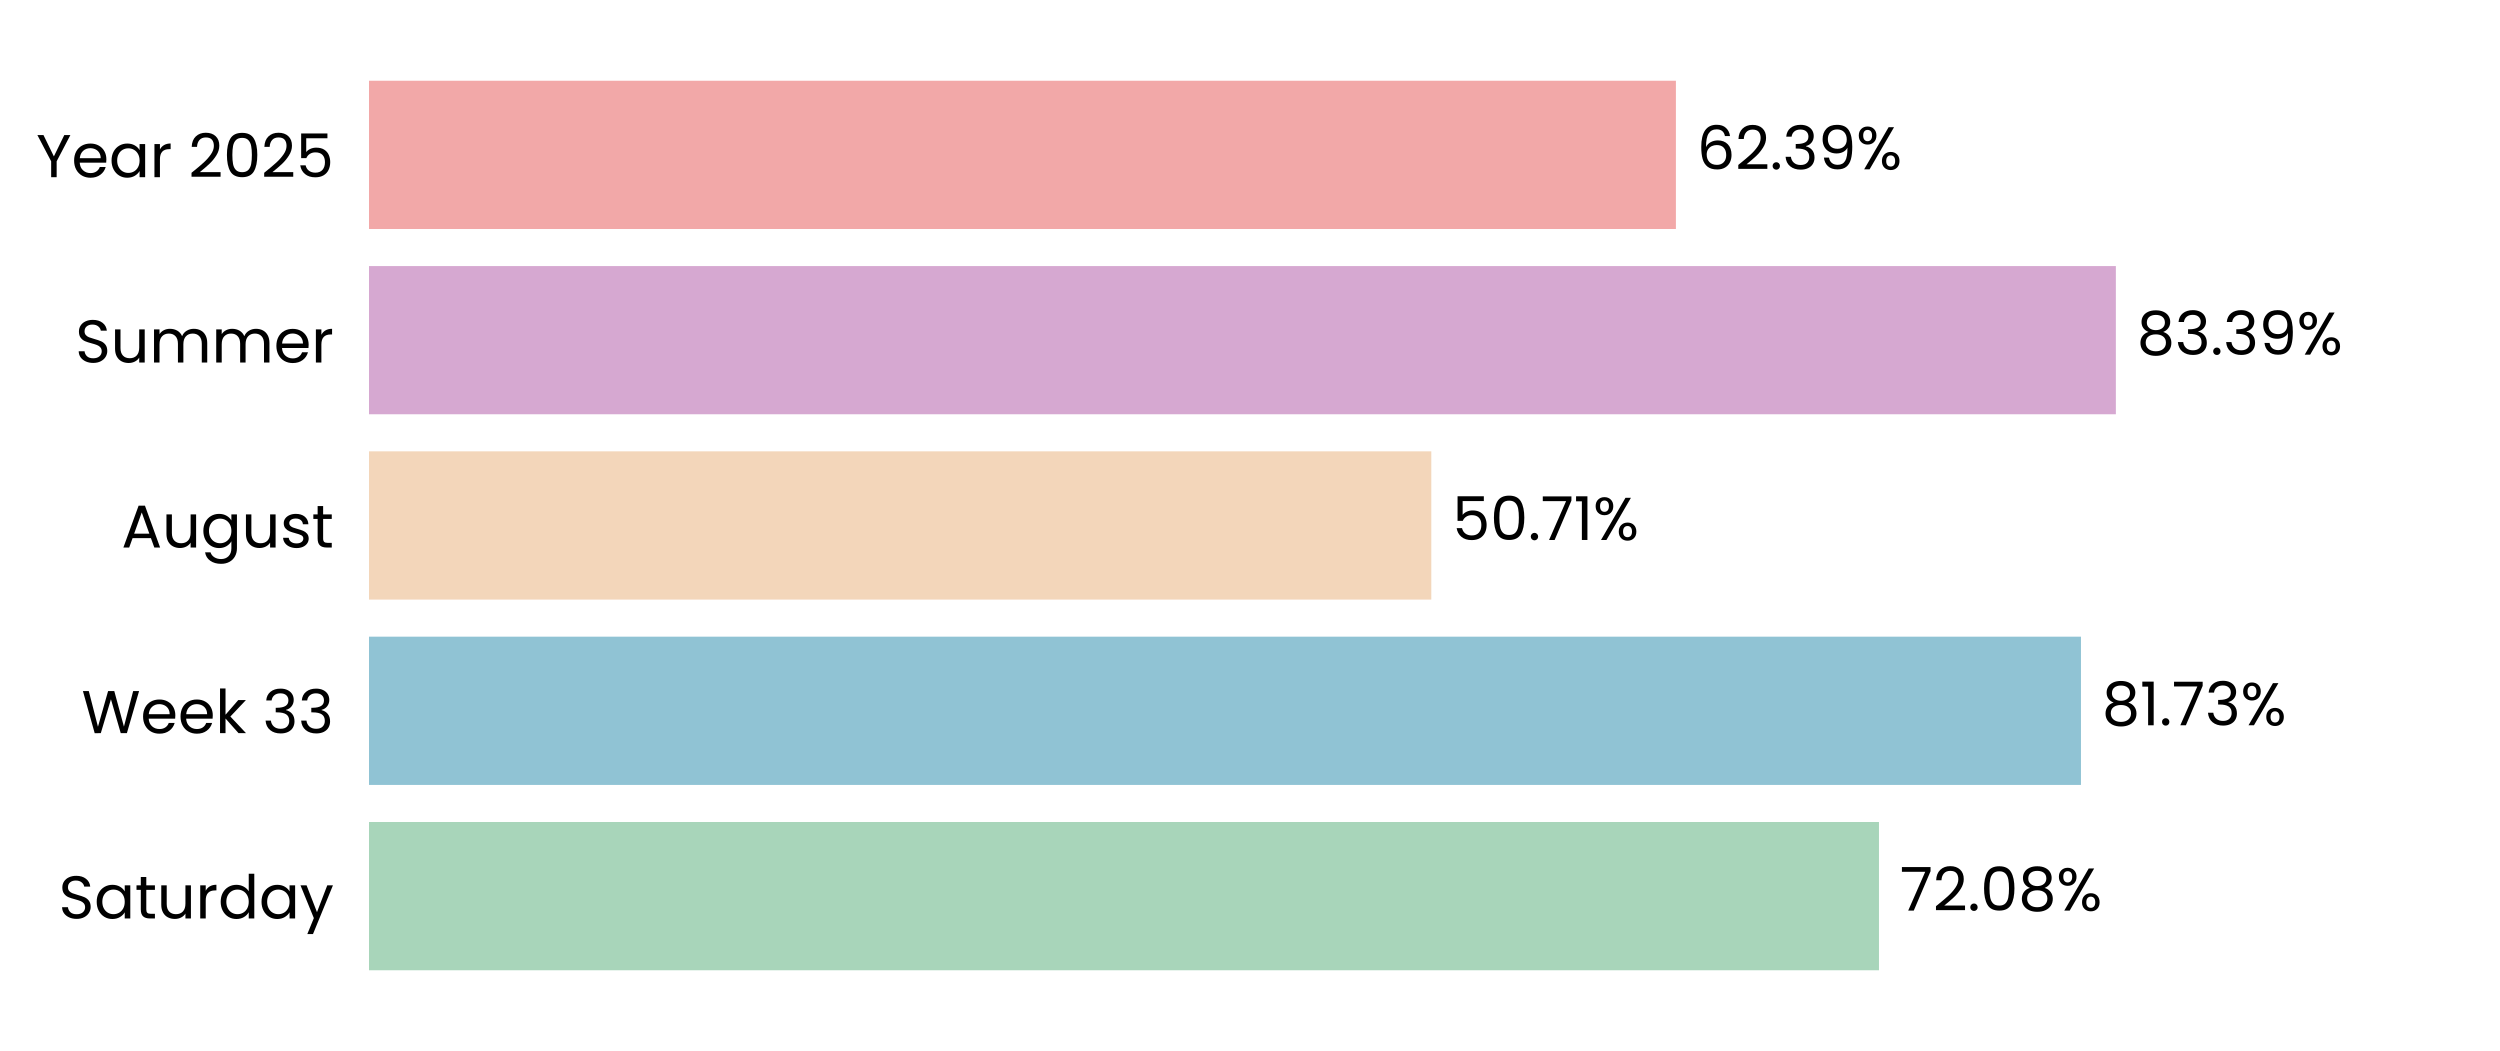
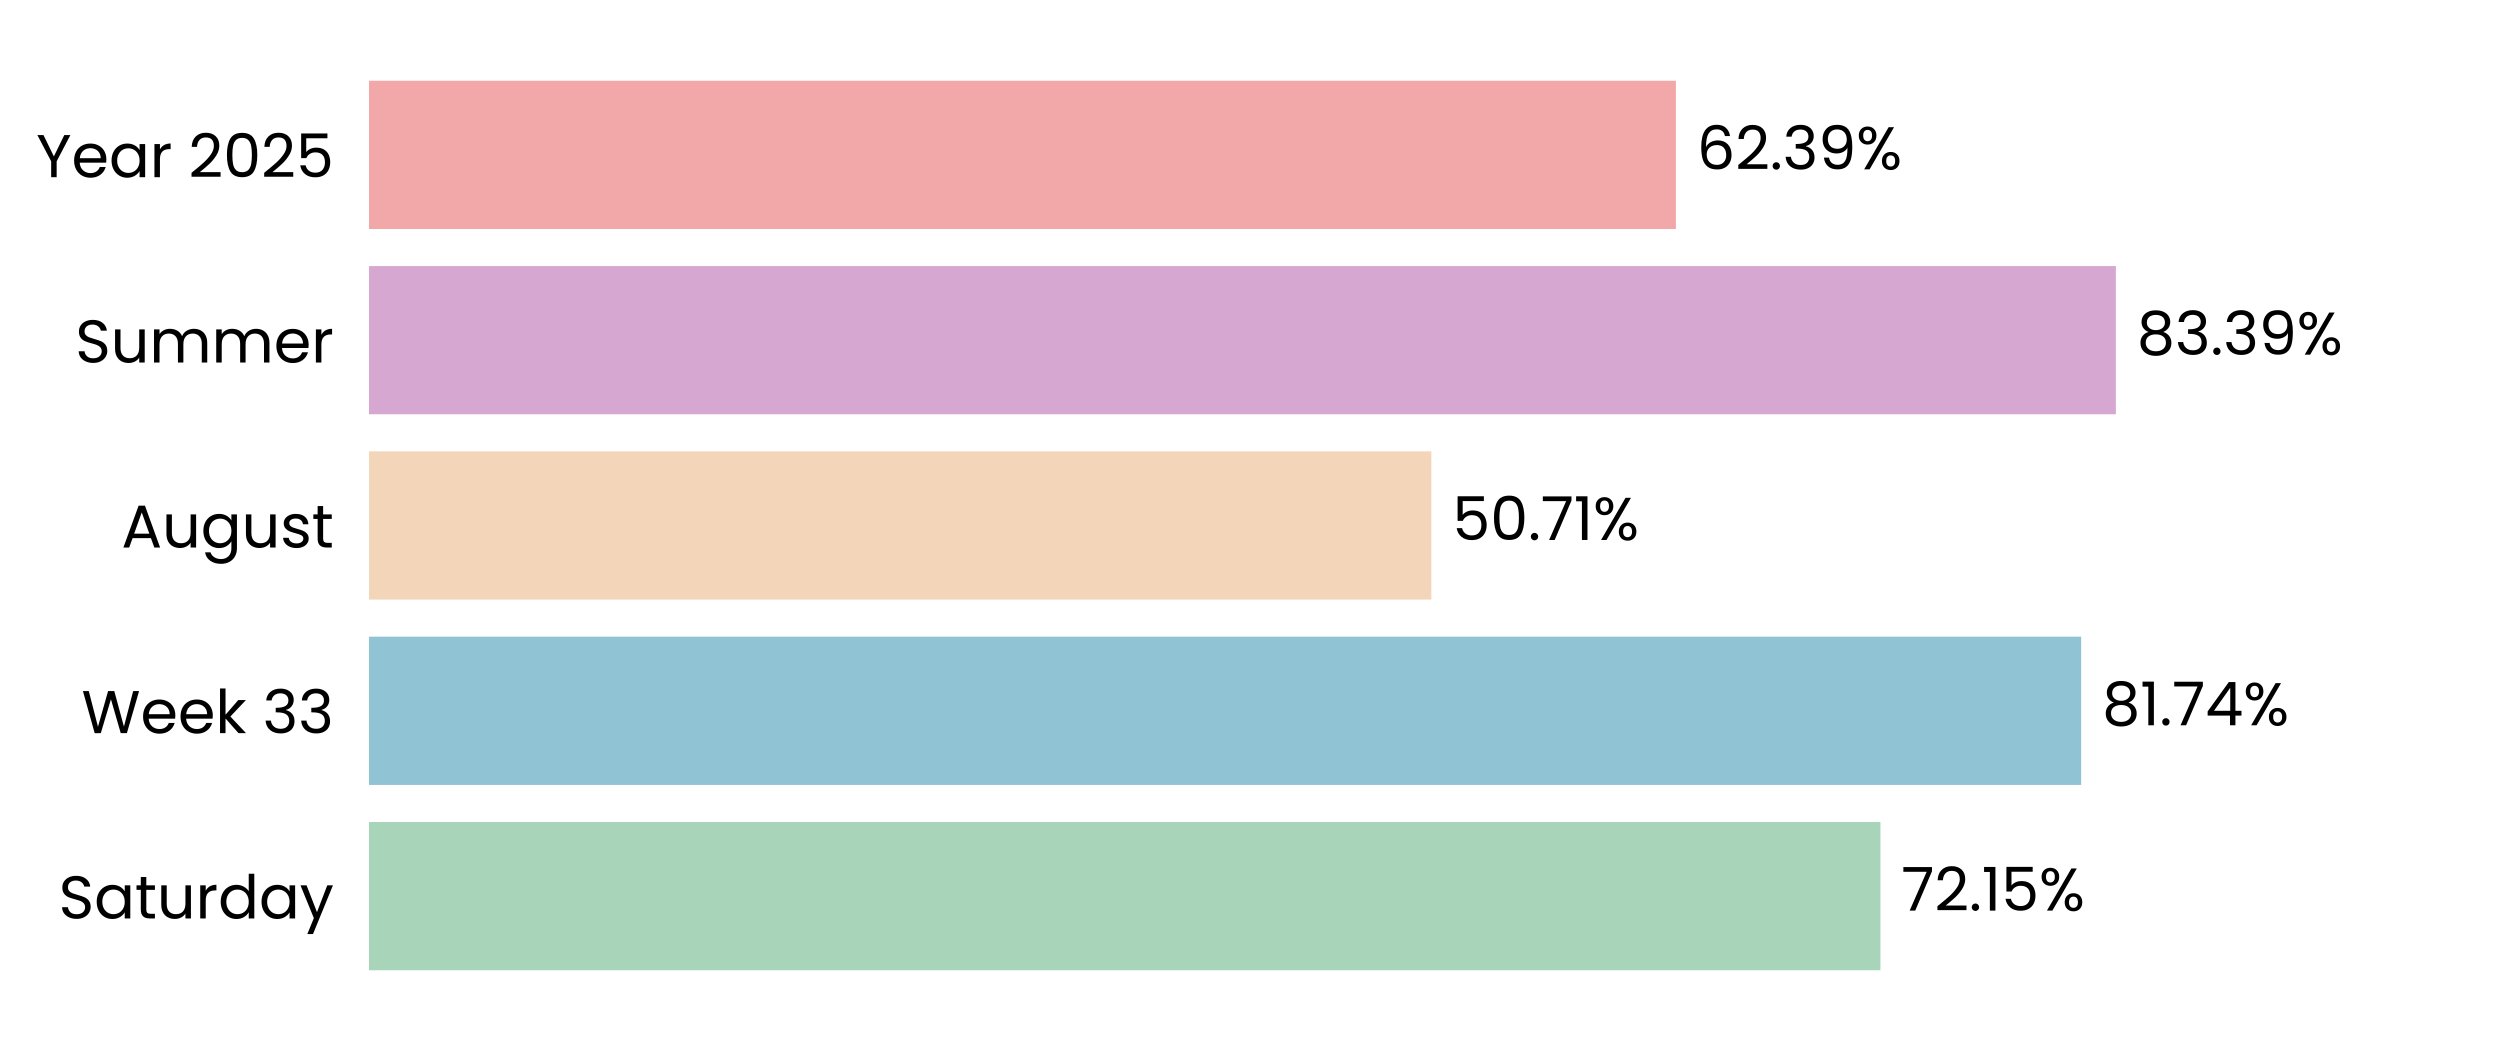
<svg xmlns="http://www.w3.org/2000/svg" xmlns:xlink="http://www.w3.org/1999/xlink" width="496.691pt" height="208.8pt" viewBox="0 0 496.691 208.8" version="1.1">
  <defs>
    <style type="text/css">*{stroke-linejoin: round; stroke-linecap: butt}</style>
  </defs>
  <g id="figure_1">
    <g id="patch_1">
      <path d="M 0 208.8  L 496.691 208.8  L 496.691 0  L 0 0  L 0 208.8  z " style="fill: none" />
    </g>
    <g id="axes_1">
      <g id="patch_2">
        <path d="M 73.311 201.6  L 489.491 201.6  L 489.491 7.2  L 73.311 7.2  L 73.311 201.6  z " style="fill: none" />
      </g>
      <g id="patch_3">
-         <path d="M 73.311 192.764  L 373.308 192.764  L 373.308 163.309  L 73.311 163.309  z " clip-path="url(#p7be1c0d56d)" style="fill: #a8d5ba" />
+         <path d="M 73.311 192.764  L 373.597 192.764  L 373.597 163.309  L 73.311 163.309  z " clip-path="url(#p861d35c731)" style="fill: #a8d5ba" />
      </g>
      <g id="patch_4">
-         <path d="M 73.311 155.945  L 413.439 155.945  L 413.439 126.491  L 73.311 126.491  z " clip-path="url(#p7be1c0d56d)" style="fill: #90c3d4" />
+         <path d="M 73.311 155.945  L 413.481 155.945  L 413.481 126.491  L 73.311 126.491  z " clip-path="url(#p861d35c731)" style="fill: #90c3d4" />
      </g>
      <g id="patch_5">
-         <path d="M 73.311 119.127  L 284.366 119.127  L 284.366 89.673  L 73.311 89.673  z " clip-path="url(#p7be1c0d56d)" style="fill: #f3d6ba" />
+         <path d="M 73.311 119.127  L 284.375 119.127  L 284.375 89.673  L 73.311 89.673  z " clip-path="url(#p861d35c731)" style="fill: #f3d6ba" />
      </g>
      <g id="patch_6">
-         <path d="M 73.311 82.309  L 420.373 82.309  L 420.373 52.855  L 73.311 52.855  z " clip-path="url(#p7be1c0d56d)" style="fill: #d6a8d1" />
+         <path d="M 73.311 82.309  L 420.376 82.309  L 420.376 52.855  L 73.311 52.855  z " clip-path="url(#p861d35c731)" style="fill: #d6a8d1" />
      </g>
      <g id="patch_7">
-         <path d="M 73.311 45.491  L 332.963 45.491  L 332.963 16.036  L 73.311 16.036  z " clip-path="url(#p7be1c0d56d)" style="fill: #f2a8a8" />
+         <path d="M 73.311 45.491  L 332.964 45.491  L 332.964 16.036  L 73.311 16.036  z " clip-path="url(#p861d35c731)" style="fill: #f2a8a8" />
      </g>
      <g id="matplotlib.axis_1">
        <g id="ytick_1">
          <g id="text_1">
            <g transform="translate(11.65312 182.4764) scale(0.12 -0.12)">
              <defs>
                <path id="Poppins-Regular-53" d="M 1907 -45  Q 1466 -45 1117 112  Q 768 269 569 547  Q 371 826 365 1190  L 986 1190  Q 1018 877 1245 662  Q 1472 448 1907 448  Q 2323 448 2563 656  Q 2803 864 2803 1190  Q 2803 1446 2662 1606  Q 2522 1766 2310 1849  Q 2099 1933 1741 2029  Q 1299 2144 1033 2259  Q 768 2374 579 2620  Q 390 2867 390 3283  Q 390 3648 576 3929  Q 762 4211 1098 4364  Q 1434 4518 1869 4518  Q 2496 4518 2896 4204  Q 3296 3891 3347 3373  L 2707 3373  Q 2675 3629 2438 3824  Q 2202 4019 1811 4019  Q 1446 4019 1216 3830  Q 986 3642 986 3302  Q 986 3059 1123 2905  Q 1261 2752 1462 2672  Q 1664 2592 2029 2490  Q 2470 2368 2739 2249  Q 3008 2131 3200 1884  Q 3392 1638 3392 1216  Q 3392 890 3219 602  Q 3046 314 2707 134  Q 2368 -45 1907 -45  z " transform="scale(0.015625)" />
                <path id="Poppins-Regular-61" d="M 275 1766  Q 275 2304 492 2710  Q 710 3117 1091 3341  Q 1472 3565 1939 3565  Q 2400 3565 2739 3366  Q 3078 3168 3245 2867  L 3245 3507  L 3834 3507  L 3834 0  L 3245 0  L 3245 653  Q 3072 346 2729 144  Q 2387 -58 1933 -58  Q 1466 -58 1088 172  Q 710 403 492 819  Q 275 1235 275 1766  z M 3245 1760  Q 3245 2157 3085 2451  Q 2925 2746 2653 2902  Q 2381 3059 2054 3059  Q 1728 3059 1459 2905  Q 1190 2752 1030 2457  Q 870 2163 870 1766  Q 870 1363 1030 1065  Q 1190 768 1459 611  Q 1728 454 2054 454  Q 2381 454 2653 611  Q 2925 768 3085 1065  Q 3245 1363 3245 1760  z " transform="scale(0.015625)" />
                <path id="Poppins-Regular-74" d="M 1203 3027  L 1203 960  Q 1203 704 1312 598  Q 1421 493 1690 493  L 2118 493  L 2118 0  L 1594 0  Q 1107 0 864 224  Q 621 448 621 960  L 621 3027  L 166 3027  L 166 3507  L 621 3507  L 621 4390  L 1203 4390  L 1203 3507  L 2118 3507  L 2118 3027  L 1203 3027  z " transform="scale(0.015625)" />
                <path id="Poppins-Regular-75" d="M 3603 3507  L 3603 0  L 3021 0  L 3021 518  Q 2854 250 2556 99  Q 2259 -51 1901 -51  Q 1491 -51 1164 118  Q 838 288 649 627  Q 461 966 461 1453  L 461 3507  L 1037 3507  L 1037 1530  Q 1037 1011 1299 732  Q 1562 454 2016 454  Q 2483 454 2752 742  Q 3021 1030 3021 1581  L 3021 3507  L 3603 3507  z " transform="scale(0.015625)" />
                <path id="Poppins-Regular-72" d="M 1075 2938  Q 1229 3238 1513 3404  Q 1798 3571 2208 3571  L 2208 2970  L 2054 2970  Q 1075 2970 1075 1907  L 1075 0  L 493 0  L 493 3507  L 1075 3507  L 1075 2938  z " transform="scale(0.015625)" />
                <path id="Poppins-Regular-64" d="M 275 1766  Q 275 2304 492 2710  Q 710 3117 1091 3341  Q 1472 3565 1946 3565  Q 2355 3565 2707 3376  Q 3059 3187 3245 2880  L 3245 4736  L 3834 4736  L 3834 0  L 3245 0  L 3245 659  Q 3072 346 2733 144  Q 2394 -58 1939 -58  Q 1472 -58 1091 172  Q 710 403 492 819  Q 275 1235 275 1766  z M 3245 1760  Q 3245 2157 3085 2451  Q 2925 2746 2653 2902  Q 2381 3059 2054 3059  Q 1728 3059 1459 2905  Q 1190 2752 1030 2457  Q 870 2163 870 1766  Q 870 1363 1030 1065  Q 1190 768 1459 611  Q 1728 454 2054 454  Q 2381 454 2653 611  Q 2925 768 3085 1065  Q 3245 1363 3245 1760  z " transform="scale(0.015625)" />
                <path id="Poppins-Regular-79" d="M 3514 3507  L 1402 -1651  L 800 -1651  L 1491 38  L 77 3507  L 723 3507  L 1824 666  L 2912 3507  L 3514 3507  z " transform="scale(0.015625)" />
              </defs>
              <use xlink:href="#Poppins-Regular-53" />
              <use xlink:href="#Poppins-Regular-61" transform="translate(58.7 0)" />
              <use xlink:href="#Poppins-Regular-74" transform="translate(126.3 0)" />
              <use xlink:href="#Poppins-Regular-75" transform="translate(162.7 0)" />
              <use xlink:href="#Poppins-Regular-72" transform="translate(226.7 0)" />
              <use xlink:href="#Poppins-Regular-64" transform="translate(264 0)" />
              <use xlink:href="#Poppins-Regular-61" transform="translate(331.5999 0)" />
              <use xlink:href="#Poppins-Regular-79" transform="translate(399.1999 0)" />
            </g>
          </g>
        </g>
        <g id="ytick_2">
          <g id="text_2">
            <g transform="translate(16.19813 145.6582) scale(0.12 -0.12)">
              <defs>
                <path id="Poppins-Regular-57" d="M 6099 4461  L 4806 0  L 4154 0  L 3117 3590  L 2042 0  L 1395 -6  L 147 4461  L 768 4461  L 1741 678  L 2816 4461  L 3469 4461  L 4493 691  L 5472 4461  L 6099 4461  z " transform="scale(0.015625)" />
                <path id="Poppins-Regular-65" d="M 3693 1888  Q 3693 1722 3674 1536  L 870 1536  Q 902 1018 1225 726  Q 1549 435 2010 435  Q 2387 435 2640 611  Q 2893 787 2995 1082  L 3622 1082  Q 3482 576 3059 259  Q 2637 -58 2010 -58  Q 1510 -58 1116 166  Q 723 390 499 803  Q 275 1216 275 1760  Q 275 2304 492 2713  Q 710 3123 1104 3344  Q 1498 3565 2010 3565  Q 2509 3565 2893 3347  Q 3277 3130 3485 2749  Q 3693 2368 3693 1888  z M 3091 2010  Q 3091 2342 2944 2582  Q 2797 2822 2544 2947  Q 2291 3072 1984 3072  Q 1542 3072 1232 2790  Q 922 2509 877 2010  L 3091 2010  z " transform="scale(0.015625)" />
                <path id="Poppins-Regular-6b" d="M 2451 0  L 1075 1549  L 1075 0  L 493 0  L 493 4736  L 1075 4736  L 1075 1952  L 2426 3507  L 3238 3507  L 1587 1760  L 3245 0  L 2451 0  z " transform="scale(0.015625)" />
                <path id="Poppins-Regular-20" transform="scale(0.015625)" />
                <path id="Poppins-Regular-33" d="M 384 3462  Q 429 4051 838 4384  Q 1248 4717 1901 4717  Q 2336 4717 2653 4560  Q 2970 4403 3133 4134  Q 3296 3866 3296 3526  Q 3296 3130 3069 2842  Q 2842 2554 2477 2470  L 2477 2438  Q 2893 2336 3136 2035  Q 3379 1734 3379 1248  Q 3379 883 3212 592  Q 3046 301 2713 134  Q 2381 -32 1914 -32  Q 1235 -32 800 323  Q 365 678 314 1331  L 877 1331  Q 922 947 1190 704  Q 1459 461 1907 461  Q 2355 461 2588 694  Q 2822 928 2822 1299  Q 2822 1779 2502 1990  Q 2182 2202 1536 2202  L 1389 2202  L 1389 2688  L 1542 2688  Q 2131 2694 2432 2883  Q 2733 3072 2733 3469  Q 2733 3808 2512 4013  Q 2291 4218 1882 4218  Q 1485 4218 1241 4013  Q 998 3808 954 3462  L 384 3462  z " transform="scale(0.015625)" />
              </defs>
              <use xlink:href="#Poppins-Regular-57" />
              <use xlink:href="#Poppins-Regular-65" transform="translate(97.59999 0)" />
              <use xlink:href="#Poppins-Regular-65" transform="translate(159.6 0)" />
              <use xlink:href="#Poppins-Regular-6b" transform="translate(221.6 0)" />
              <use xlink:href="#Poppins-Regular-20" transform="translate(273.0999 0)" />
              <use xlink:href="#Poppins-Regular-33" transform="translate(299.7999 0)" />
              <use xlink:href="#Poppins-Regular-33" transform="translate(358.6999 0)" />
            </g>
          </g>
        </g>
        <g id="ytick_3">
          <g id="text_3">
            <g transform="translate(24.11812 108.78) scale(0.12 -0.12)">
              <defs>
                <path id="Poppins-Regular-41" d="M 3130 992  L 1184 992  L 826 0  L 211 0  L 1824 4435  L 2496 4435  L 4102 0  L 3488 0  L 3130 992  z M 2963 1466  L 2157 3718  L 1350 1466  L 2963 1466  z " transform="scale(0.015625)" />
                <path id="Poppins-Regular-67" d="M 1939 3565  Q 2394 3565 2736 3366  Q 3078 3168 3245 2867  L 3245 3507  L 3834 3507  L 3834 -77  Q 3834 -557 3629 -931  Q 3424 -1306 3043 -1517  Q 2662 -1728 2157 -1728  Q 1466 -1728 1005 -1401  Q 544 -1075 461 -512  L 1037 -512  Q 1133 -832 1433 -1027  Q 1734 -1222 2157 -1222  Q 2637 -1222 2941 -921  Q 3245 -621 3245 -77  L 3245 659  Q 3072 352 2733 147  Q 2394 -58 1939 -58  Q 1472 -58 1091 172  Q 710 403 492 819  Q 275 1235 275 1766  Q 275 2304 492 2710  Q 710 3117 1091 3341  Q 1472 3565 1939 3565  z M 3245 1760  Q 3245 2157 3085 2451  Q 2925 2746 2653 2902  Q 2381 3059 2054 3059  Q 1728 3059 1459 2905  Q 1190 2752 1030 2457  Q 870 2163 870 1766  Q 870 1363 1030 1065  Q 1190 768 1459 611  Q 1728 454 2054 454  Q 2381 454 2653 611  Q 2925 768 3085 1065  Q 3245 1363 3245 1760  z " transform="scale(0.015625)" />
                <path id="Poppins-Regular-73" d="M 1734 -58  Q 1331 -58 1011 80  Q 691 218 505 464  Q 320 710 301 1030  L 902 1030  Q 928 768 1149 601  Q 1370 435 1728 435  Q 2061 435 2253 582  Q 2445 730 2445 954  Q 2445 1184 2240 1296  Q 2035 1408 1606 1517  Q 1216 1619 969 1724  Q 723 1830 547 2038  Q 371 2246 371 2586  Q 371 2854 531 3078  Q 691 3302 985 3433  Q 1280 3565 1658 3565  Q 2240 3565 2598 3270  Q 2957 2976 2982 2464  L 2400 2464  Q 2381 2739 2179 2905  Q 1978 3072 1638 3072  Q 1325 3072 1139 2937  Q 954 2803 954 2586  Q 954 2413 1066 2301  Q 1178 2189 1347 2121  Q 1517 2054 1818 1971  Q 2195 1869 2432 1769  Q 2669 1670 2838 1472  Q 3008 1274 3014 954  Q 3014 666 2854 435  Q 2694 205 2403 73  Q 2112 -58 1734 -58  z " transform="scale(0.015625)" />
              </defs>
              <use xlink:href="#Poppins-Regular-41" />
              <use xlink:href="#Poppins-Regular-75" transform="translate(67.39999 0)" />
              <use xlink:href="#Poppins-Regular-67" transform="translate(131.4 0)" />
              <use xlink:href="#Poppins-Regular-75" transform="translate(199 0)" />
              <use xlink:href="#Poppins-Regular-73" transform="translate(263 0)" />
              <use xlink:href="#Poppins-Regular-74" transform="translate(315.2 0)" />
            </g>
          </g>
        </g>
        <g id="ytick_4">
          <g id="text_4">
            <g transform="translate(14.95125 72.02182) scale(0.12 -0.12)">
              <defs>
                <path id="Poppins-Regular-6d" d="M 4710 3571  Q 5120 3571 5440 3401  Q 5760 3232 5945 2893  Q 6131 2554 6131 2067  L 6131 0  L 5555 0  L 5555 1984  Q 5555 2509 5296 2787  Q 5037 3066 4595 3066  Q 4141 3066 3872 2774  Q 3603 2483 3603 1933  L 3603 0  L 3027 0  L 3027 1984  Q 3027 2509 2768 2787  Q 2509 3066 2067 3066  Q 1613 3066 1344 2774  Q 1075 2483 1075 1933  L 1075 0  L 493 0  L 493 3507  L 1075 3507  L 1075 3002  Q 1248 3277 1539 3424  Q 1830 3571 2182 3571  Q 2624 3571 2963 3372  Q 3302 3174 3469 2790  Q 3616 3162 3955 3366  Q 4294 3571 4710 3571  z " transform="scale(0.015625)" />
              </defs>
              <use xlink:href="#Poppins-Regular-53" />
              <use xlink:href="#Poppins-Regular-75" transform="translate(58.7 0)" />
              <use xlink:href="#Poppins-Regular-6d" transform="translate(122.7 0)" />
              <use xlink:href="#Poppins-Regular-6d" transform="translate(225.7 0)" />
              <use xlink:href="#Poppins-Regular-65" transform="translate(328.7 0)" />
              <use xlink:href="#Poppins-Regular-72" transform="translate(390.6999 0)" />
            </g>
          </g>
        </g>
        <g id="ytick_5">
          <g id="text_5">
            <g transform="translate(7.2 35.20364) scale(0.12 -0.12)">
              <defs>
                <path id="Poppins-Regular-59" d="M 3616 4461  L 2163 1683  L 2163 0  L 1581 0  L 1581 1683  L 122 4461  L 768 4461  L 1869 2202  L 2970 4461  L 3616 4461  z " transform="scale(0.015625)" />
                <path id="Poppins-Regular-32" d="M 326 467  Q 1139 1120 1600 1539  Q 2061 1958 2377 2416  Q 2694 2874 2694 3315  Q 2694 3731 2492 3971  Q 2291 4211 1843 4211  Q 1408 4211 1168 3939  Q 928 3667 909 3213  L 346 3213  Q 371 3930 780 4320  Q 1190 4710 1837 4710  Q 2496 4710 2883 4345  Q 3270 3981 3270 3341  Q 3270 2810 2953 2307  Q 2637 1805 2233 1424  Q 1830 1043 1203 538  L 3405 538  L 3405 51  L 326 51  L 326 467  z " transform="scale(0.015625)" />
                <path id="Poppins-Regular-30" d="M 397 2362  Q 397 3462 755 4080  Q 1114 4698 2010 4698  Q 2899 4698 3257 4080  Q 3616 3462 3616 2362  Q 3616 1242 3257 621  Q 2899 0 2010 0  Q 1114 0 755 621  Q 397 1242 397 2362  z M 3040 2362  Q 3040 2918 2966 3305  Q 2893 3693 2665 3929  Q 2438 4166 2010 4166  Q 1574 4166 1347 3929  Q 1120 3693 1046 3305  Q 973 2918 973 2362  Q 973 1786 1046 1395  Q 1120 1005 1347 768  Q 1574 531 2010 531  Q 2438 531 2665 768  Q 2893 1005 2966 1395  Q 3040 1786 3040 2362  z " transform="scale(0.015625)" />
                <path id="Poppins-Regular-35" d="M 3347 4122  L 1101 4122  L 1101 2662  Q 1248 2867 1536 2998  Q 1824 3130 2157 3130  Q 2688 3130 3021 2909  Q 3354 2688 3498 2339  Q 3642 1990 3642 1600  Q 3642 1139 3469 774  Q 3296 410 2941 198  Q 2586 -13 2061 -13  Q 1389 -13 973 332  Q 557 678 467 1254  L 1037 1254  Q 1120 890 1389 685  Q 1658 480 2067 480  Q 2573 480 2829 784  Q 3085 1088 3085 1587  Q 3085 2086 2829 2358  Q 2573 2630 2074 2630  Q 1734 2630 1481 2467  Q 1229 2304 1114 2022  L 563 2022  L 563 4634  L 3347 4634  L 3347 4122  z " transform="scale(0.015625)" />
              </defs>
              <use xlink:href="#Poppins-Regular-59" />
              <use xlink:href="#Poppins-Regular-65" transform="translate(58.39999 0)" />
              <use xlink:href="#Poppins-Regular-61" transform="translate(120.4 0)" />
              <use xlink:href="#Poppins-Regular-72" transform="translate(188 0)" />
              <use xlink:href="#Poppins-Regular-20" transform="translate(225.3 0)" />
              <use xlink:href="#Poppins-Regular-32" transform="translate(252 0)" />
              <use xlink:href="#Poppins-Regular-30" transform="translate(309.4999 0)" />
              <use xlink:href="#Poppins-Regular-32" transform="translate(372.2999 0)" />
              <use xlink:href="#Poppins-Regular-35" transform="translate(429.7999 0)" />
            </g>
          </g>
        </g>
      </g>
      <g id="text_6">
-         <g transform="translate(377.4695 180.9164) scale(0.12 -0.12)">
+         <g transform="translate(377.7585 180.9164) scale(0.12 -0.12)">
          <defs>
            <path id="Poppins-Regular-37" d="M 3245 4173  L 1466 0  L 877 0  L 2682 4115  L 211 4115  L 211 4614  L 3245 4614  L 3245 4173  z " transform="scale(0.015625)" />
            <path id="Poppins-Regular-2e" d="M 678 -38  Q 512 -38 397 77  Q 282 192 282 358  Q 282 525 397 640  Q 512 755 678 755  Q 838 755 950 640  Q 1062 525 1062 358  Q 1062 192 950 77  Q 838 -38 678 -38  z " transform="scale(0.015625)" />
-             <path id="Poppins-Regular-38" d="M 1242 2406  Q 883 2547 691 2816  Q 499 3085 499 3469  Q 499 3814 672 4092  Q 845 4371 1187 4534  Q 1530 4698 2016 4698  Q 2502 4698 2844 4534  Q 3187 4371 3363 4092  Q 3539 3814 3539 3469  Q 3539 3098 3340 2819  Q 3142 2541 2797 2406  Q 3194 2285 3427 1981  Q 3661 1677 3661 1248  Q 3661 832 3456 521  Q 3251 211 2876 41  Q 2502 -128 2016 -128  Q 1530 -128 1162 41  Q 794 211 589 521  Q 384 832 384 1248  Q 384 1677 614 1984  Q 845 2291 1242 2406  z M 2976 3398  Q 2976 3789 2720 4000  Q 2464 4211 2016 4211  Q 1574 4211 1318 4000  Q 1062 3789 1062 3392  Q 1062 3034 1328 2816  Q 1594 2598 2016 2598  Q 2445 2598 2710 2819  Q 2976 3040 2976 3398  z M 2016 2150  Q 1542 2150 1241 1929  Q 941 1709 941 1267  Q 941 858 1232 608  Q 1523 358 2016 358  Q 2509 358 2797 608  Q 3085 858 3085 1267  Q 3085 1696 2790 1923  Q 2496 2150 2016 2150  z " transform="scale(0.015625)" />
+             <path id="Poppins-Regular-31" d="M 243 4096  L 243 4627  L 1446 4627  L 1446 0  L 858 0  L 858 4096  L 243 4096  z " transform="scale(0.015625)" />
            <path id="Poppins-Regular-25" d="M 269 3584  Q 269 4019 531 4278  Q 794 4538 1203 4538  Q 1613 4538 1875 4278  Q 2138 4019 2138 3584  Q 2138 3142 1875 2883  Q 1613 2624 1203 2624  Q 794 2624 531 2883  Q 269 3142 269 3584  z M 4006 4467  L 1414 0  L 838 0  L 3430 4467  L 4006 4467  z M 1203 4179  Q 986 4179 861 4028  Q 736 3878 736 3584  Q 736 3290 861 3136  Q 986 2982 1203 2982  Q 1421 2982 1549 3139  Q 1677 3296 1677 3584  Q 1677 3878 1549 4028  Q 1421 4179 1203 4179  z M 2720 883  Q 2720 1325 2982 1584  Q 3245 1843 3654 1843  Q 4064 1843 4323 1584  Q 4582 1325 4582 883  Q 4582 448 4323 185  Q 4064 -77 3654 -77  Q 3245 -77 2982 182  Q 2720 442 2720 883  z M 3648 1478  Q 3430 1478 3302 1328  Q 3174 1178 3174 883  Q 3174 595 3302 444  Q 3430 294 3648 294  Q 3866 294 3994 444  Q 4122 595 4122 883  Q 4122 1178 3994 1328  Q 3866 1478 3648 1478  z " transform="scale(0.015625)" />
          </defs>
          <use xlink:href="#Poppins-Regular-37" />
          <use xlink:href="#Poppins-Regular-32" transform="translate(54.59999 0)" />
          <use xlink:href="#Poppins-Regular-2e" transform="translate(112.1 0)" />
-           <use xlink:href="#Poppins-Regular-30" transform="translate(133.1 0)" />
-           <use xlink:href="#Poppins-Regular-38" transform="translate(195.8999 0)" />
-           <use xlink:href="#Poppins-Regular-25" transform="translate(258.9999 0)" />
+           <use xlink:href="#Poppins-Regular-31" transform="translate(133.1 0)" />
+           <use xlink:href="#Poppins-Regular-35" transform="translate(165.0999 0)" />
+           <use xlink:href="#Poppins-Regular-25" transform="translate(227.8999 0)" />
        </g>
      </g>
      <g id="text_7">
-         <g transform="translate(417.6011 144.0982) scale(0.12 -0.12)">
+         <g transform="translate(417.6424 144.0982) scale(0.12 -0.12)">
          <defs>
-             <path id="Poppins-Regular-31" d="M 243 4096  L 243 4627  L 1446 4627  L 1446 0  L 858 0  L 858 4096  L 243 4096  z " transform="scale(0.015625)" />
+             <path id="Poppins-Regular-38" d="M 1242 2406  Q 883 2547 691 2816  Q 499 3085 499 3469  Q 499 3814 672 4092  Q 845 4371 1187 4534  Q 1530 4698 2016 4698  Q 2502 4698 2844 4534  Q 3187 4371 3363 4092  Q 3539 3814 3539 3469  Q 3539 3098 3340 2819  Q 3142 2541 2797 2406  Q 3194 2285 3427 1981  Q 3661 1677 3661 1248  Q 3661 832 3456 521  Q 3251 211 2876 41  Q 2502 -128 2016 -128  Q 1530 -128 1162 41  Q 794 211 589 521  Q 384 832 384 1248  Q 384 1677 614 1984  Q 845 2291 1242 2406  z M 2976 3398  Q 2976 3789 2720 4000  Q 2464 4211 2016 4211  Q 1574 4211 1318 4000  Q 1062 3789 1062 3392  Q 1062 3034 1328 2816  Q 1594 2598 2016 2598  Q 2445 2598 2710 2819  Q 2976 3040 2976 3398  z M 2016 2150  Q 1542 2150 1241 1929  Q 941 1709 941 1267  Q 941 858 1232 608  Q 1523 358 2016 358  Q 2509 358 2797 608  Q 3085 858 3085 1267  Q 3085 1696 2790 1923  Q 2496 2150 2016 2150  z " transform="scale(0.015625)" />
+             <path id="Poppins-Regular-34" d="M 256 1030  L 256 1472  L 2502 4582  L 3200 4582  L 3200 1536  L 3840 1536  L 3840 1030  L 3200 1030  L 3200 0  L 2624 0  L 2624 1030  L 256 1030  z M 2650 3974  L 928 1536  L 2650 1536  L 2650 3974  z " transform="scale(0.015625)" />
          </defs>
          <use xlink:href="#Poppins-Regular-38" />
          <use xlink:href="#Poppins-Regular-31" transform="translate(63.09999 0)" />
          <use xlink:href="#Poppins-Regular-2e" transform="translate(95.09998 0)" />
          <use xlink:href="#Poppins-Regular-37" transform="translate(116.1 0)" />
-           <use xlink:href="#Poppins-Regular-33" transform="translate(170.7 0)" />
-           <use xlink:href="#Poppins-Regular-25" transform="translate(229.5999 0)" />
+           <use xlink:href="#Poppins-Regular-34" transform="translate(170.7 0)" />
+           <use xlink:href="#Poppins-Regular-25" transform="translate(233.5999 0)" />
        </g>
      </g>
      <g id="text_8">
-         <g transform="translate(288.5278 107.28) scale(0.12 -0.12)">
+         <g transform="translate(288.5371 107.28) scale(0.12 -0.12)">
          <use xlink:href="#Poppins-Regular-35" />
          <use xlink:href="#Poppins-Regular-30" transform="translate(62.79999 0)" />
          <use xlink:href="#Poppins-Regular-2e" transform="translate(125.6 0)" />
          <use xlink:href="#Poppins-Regular-37" transform="translate(146.6 0)" />
          <use xlink:href="#Poppins-Regular-31" transform="translate(201.2 0)" />
          <use xlink:href="#Poppins-Regular-25" transform="translate(233.1999 0)" />
        </g>
      </g>
      <g id="text_9">
-         <g transform="translate(424.5347 70.46182) scale(0.12 -0.12)">
+         <g transform="translate(424.5379 70.46182) scale(0.12 -0.12)">
          <defs>
            <path id="Poppins-Regular-39" d="M 1146 1242  Q 1210 877 1443 678  Q 1677 480 2074 480  Q 2605 480 2857 896  Q 3110 1312 3098 2298  Q 2963 2010 2649 1846  Q 2336 1683 1952 1683  Q 1523 1683 1187 1859  Q 851 2035 659 2374  Q 467 2714 467 3194  Q 467 3878 864 4297  Q 1261 4717 1990 4717  Q 2886 4717 3248 4134  Q 3610 3552 3610 2400  Q 3610 1594 3466 1069  Q 3322 544 2979 269  Q 2637 -6 2042 -6  Q 1389 -6 1024 346  Q 659 698 608 1242  L 1146 1242  z M 2048 2176  Q 2477 2176 2752 2441  Q 3027 2707 3027 3162  Q 3027 3642 2758 3936  Q 2490 4230 2003 4230  Q 1555 4230 1289 3948  Q 1024 3667 1024 3206  Q 1024 2739 1286 2457  Q 1549 2176 2048 2176  z " transform="scale(0.015625)" />
          </defs>
          <use xlink:href="#Poppins-Regular-38" />
          <use xlink:href="#Poppins-Regular-33" transform="translate(63.09999 0)" />
          <use xlink:href="#Poppins-Regular-2e" transform="translate(122 0)" />
          <use xlink:href="#Poppins-Regular-33" transform="translate(143 0)" />
          <use xlink:href="#Poppins-Regular-39" transform="translate(201.9 0)" />
          <use xlink:href="#Poppins-Regular-25" transform="translate(264.8999 0)" />
        </g>
      </g>
      <g id="text_10">
-         <g transform="translate(337.1247 33.64364) scale(0.12 -0.12)">
+         <g transform="translate(337.1255 33.64364) scale(0.12 -0.12)">
          <defs>
            <path id="Poppins-Regular-36" d="M 2976 3526  Q 2835 4237 2099 4237  Q 1530 4237 1248 3798  Q 966 3360 973 2355  Q 1120 2688 1462 2877  Q 1805 3066 2227 3066  Q 2886 3066 3280 2656  Q 3674 2246 3674 1523  Q 3674 1088 3504 742  Q 3334 397 2992 192  Q 2650 -13 2163 -13  Q 1504 -13 1133 281  Q 762 576 614 1094  Q 467 1613 467 2374  Q 467 4723 2106 4723  Q 2733 4723 3091 4384  Q 3450 4045 3514 3526  L 2976 3526  z M 2106 2573  Q 1830 2573 1587 2461  Q 1344 2349 1193 2121  Q 1043 1894 1043 1568  Q 1043 1082 1324 778  Q 1606 474 2131 474  Q 2579 474 2844 752  Q 3110 1030 3110 1504  Q 3110 2003 2854 2288  Q 2598 2573 2106 2573  z " transform="scale(0.015625)" />
          </defs>
          <use xlink:href="#Poppins-Regular-36" />
          <use xlink:href="#Poppins-Regular-32" transform="translate(63.49999 0)" />
          <use xlink:href="#Poppins-Regular-2e" transform="translate(121 0)" />
          <use xlink:href="#Poppins-Regular-33" transform="translate(142 0)" />
          <use xlink:href="#Poppins-Regular-39" transform="translate(200.8999 0)" />
          <use xlink:href="#Poppins-Regular-25" transform="translate(263.8999 0)" />
        </g>
      </g>
    </g>
  </g>
  <defs>
-     <clipPath id="p7be1c0d56d">
+     <clipPath id="p861d35c731">
      <rect x="73.311" y="7.2" width="416.18" height="194.4" />
    </clipPath>
  </defs>
</svg>
